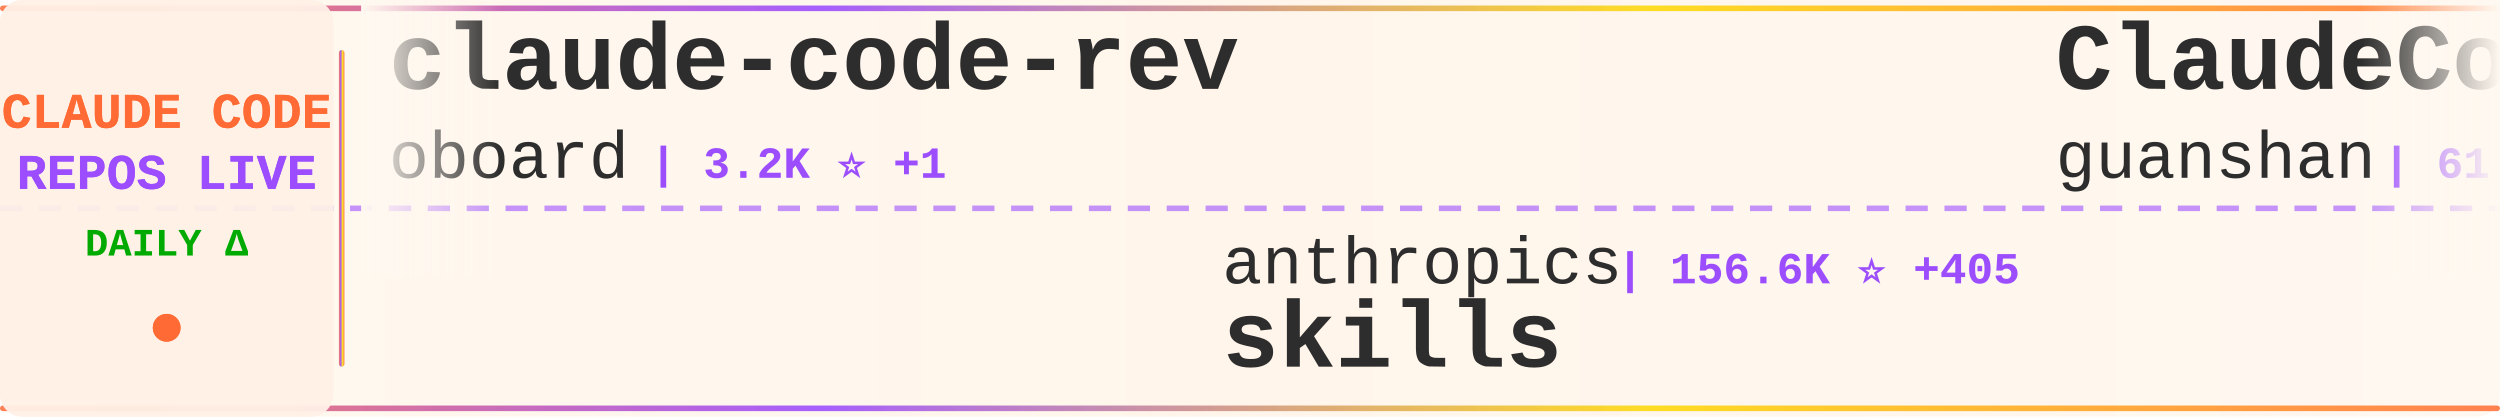
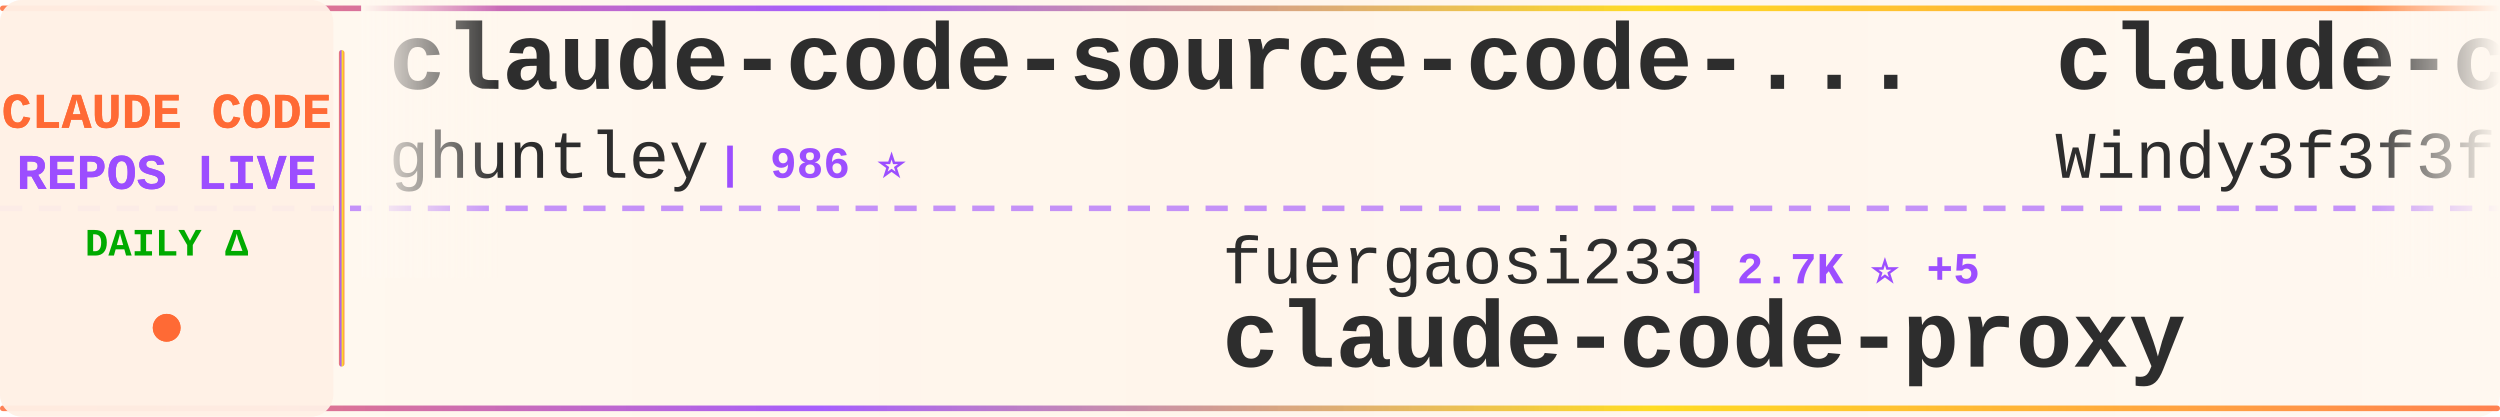
<svg xmlns="http://www.w3.org/2000/svg" width="900" height="150">
  <defs>
    <linearGradient id="tickerBg" x1="0%" y1="0%" x2="100%" y2="0%">
      <stop offset="0%" style="stop-color:#fff8f0;stop-opacity:0.98" />
      <stop offset="50%" style="stop-color:#fff5eb;stop-opacity:1" />
      <stop offset="100%" style="stop-color:#fff8f0;stop-opacity:0.98" />
    </linearGradient>
    <linearGradient id="borderGrad" x1="0%" y1="0%" x2="100%" y2="0%">
      <stop offset="0%" style="stop-color:#FF6B35;stop-opacity:0.85">
        <animate attributeName="stop-opacity" values="0.85;1;0.85" dur="2s" repeatCount="indefinite" />
      </stop>
      <stop offset="33%" style="stop-color:#9C4EFF;stop-opacity:0.9">
        <animate attributeName="stop-opacity" values="0.9;1;0.9" dur="2.2s" repeatCount="indefinite" />
      </stop>
      <stop offset="66%" style="stop-color:#FFD700;stop-opacity:0.85">
        <animate attributeName="stop-opacity" values="0.85;1;0.85" dur="1.8s" repeatCount="indefinite" />
      </stop>
      <stop offset="100%" style="stop-color:#FF6B35;stop-opacity:0.85">
        <animate attributeName="stop-opacity" values="0.85;1;0.85" dur="2s" repeatCount="indefinite" />
      </stop>
    </linearGradient>
    <filter id="textGlow">
      <feGaussianBlur stdDeviation="0.15" result="coloredBlur" />
      <feMerge>
        <feMergeNode in="coloredBlur" />
        <feMergeNode in="SourceGraphic" />
      </feMerge>
    </filter>
    <filter id="metricGlow">
      <feGaussianBlur stdDeviation="0.2" result="coloredBlur" />
      <feMerge>
        <feMergeNode in="coloredBlur" />
        <feMergeNode in="SourceGraphic" />
      </feMerge>
    </filter>
    <linearGradient id="leftFade" x1="0%" y1="0%" x2="100%" y2="0%">
      <stop offset="0%" style="stop-color:#fff8f0;stop-opacity:1" />
      <stop offset="100%" style="stop-color:#fff8f0;stop-opacity:0" />
    </linearGradient>
    <linearGradient id="rightFade" x1="0%" y1="0%" x2="100%" y2="0%">
      <stop offset="0%" style="stop-color:#fff8f0;stop-opacity:0" />
      <stop offset="100%" style="stop-color:#fff8f0;stop-opacity:1" />
    </linearGradient>
  </defs>
  <rect width="900" height="150" fill="url(#tickerBg)" rx="8" />
  <rect x="0" y="2" width="900" height="2" fill="url(#borderGrad)" rx="1" />
  <rect x="0" y="146" width="900" height="2" fill="url(#borderGrad)" rx="1" />
  <line x1="0" y1="75" x2="900" y2="75" stroke="#9C4EFF" stroke-width="2" stroke-dasharray="8 6" opacity="0.6" />
  <rect x="0" y="0" width="120" height="150" fill="#fff0e6" opacity="0.95" rx="8" />
  <text x="60" y="46" font-family="'Courier New', monospace" font-size="18" font-weight="bold" fill="#FF6B35" text-anchor="middle" filter="url(#textGlow)">
    CLAUDE CODE
  </text>
  <text x="60" y="68" font-family="'Courier New', monospace" font-size="18" font-weight="bold" fill="#9C4EFF" text-anchor="middle" filter="url(#textGlow)">
    REPOS LIVE
  </text>
  <text x="60" y="92" font-family="'Courier New', monospace" font-size="14" font-weight="bold" fill="#00aa00" text-anchor="middle">
    DAILY Δ
  </text>
  <circle cx="60" cy="118" r="5" fill="#FF6B35" filter="url(#metricGlow)">
    <animate attributeName="r" values="4;6;4" dur="1.5s" repeatCount="indefinite" />
    <animate attributeName="opacity" values="0.6;1;0.6" dur="1.5s" repeatCount="indefinite" />
  </circle>
  <rect x="122" y="18" width="2" height="114" fill="url(#borderGrad)" rx="1" />
  <clipPath id="tickerClip">
    <rect x="130" y="0" width="770" height="150" />
  </clipPath>
  <g clip-path="url(#tickerClip)">
    <g id="tickerItems">
      <animateTransform attributeName="transform" attributeType="XML" type="translate" from="0 0" to="-3000 0" dur="54s" repeatCount="indefinite" />
      <g transform="translate(0, 0)">
-         <text x="140" y="32" font-family="'Courier New', monospace" font-size="34" font-weight="bold" fill="#2d2d2d">claude-code-rev</text>
-         <text x="140" y="64" font-family="'Courier New', monospace" font-size="24" font-weight="normal" fill="#2d2d2d" opacity="1.0">oboard</text>
-         <text x="234" y="64" font-family="'Courier New', monospace" font-size="16" font-weight="bold" fill="#9C4EFF"> | 3.2K ⭐ +1</text>
+         <text x="140" y="32" font-family="'Courier New', monospace" font-size="34" font-weight="bold" fill="#2d2d2d">claude-code-source-code-...</text>
+         <text x="140" y="64" font-family="'Courier New', monospace" font-size="24" font-weight="normal" fill="#2d2d2d" opacity="1.0">ghuntley</text>
+         <text x="258" y="64" font-family="'Courier New', monospace" font-size="16" font-weight="bold" fill="#9C4EFF"> | 986 ⭐</text>
      </g>
      <g transform="translate(300, 0)">
-         <text x="140" y="102" font-family="'Courier New', monospace" font-size="24" font-weight="normal" fill="#2d2d2d" opacity="1.0">anthropics</text>
-         <text x="282" y="102" font-family="'Courier New', monospace" font-size="16" font-weight="bold" fill="#9C4EFF"> | 156.6K ⭐ +405</text>
-         <text x="140" y="132" font-family="'Courier New', monospace" font-size="34" font-weight="bold" fill="#2d2d2d">skills</text>
+         <text x="140" y="102" font-family="'Courier New', monospace" font-size="24" font-weight="normal" fill="#2d2d2d" opacity="1.0">fuergaosi233</text>
+         <text x="306" y="102" font-family="'Courier New', monospace" font-size="16" font-weight="bold" fill="#9C4EFF"> | 2.7K ⭐ +5</text>
+         <text x="140" y="132" font-family="'Courier New', monospace" font-size="34" font-weight="bold" fill="#2d2d2d">claude-code-proxy</text>
      </g>
      <g transform="translate(600, 0)">
-         <text x="140" y="32" font-family="'Courier New', monospace" font-size="34" font-weight="bold" fill="#2d2d2d">ClaudeCode</text>
-         <text x="140" y="64" font-family="'Courier New', monospace" font-size="24" font-weight="normal" fill="#2d2d2d" opacity="1.0">guanshan</text>
-         <text x="258" y="64" font-family="'Courier New', monospace" font-size="16" font-weight="bold" fill="#9C4EFF"> | 61 ⭐</text>
+         <text x="140" y="32" font-family="'Courier New', monospace" font-size="34" font-weight="bold" fill="#2d2d2d">claude-code-from-scratch</text>
+         <text x="140" y="64" font-family="'Courier New', monospace" font-size="24" font-weight="normal" fill="#2d2d2d" opacity="1.0">Windy3f3f3f3f</text>
+         <text x="318" y="64" font-family="'Courier New', monospace" font-size="16" font-weight="bold" fill="#9C4EFF"> | 1.5K ⭐ +56</text>
      </g>
      <g transform="translate(900, 0)">
-         <text x="140" y="102" font-family="'Courier New', monospace" font-size="24" font-weight="normal" fill="#2d2d2d" opacity="1.0">catlog22</text>
-         <text x="258" y="102" font-family="'Courier New', monospace" font-size="16" font-weight="bold" fill="#9C4EFF"> | 2.1K ⭐ +3</text>
-         <text x="140" y="132" font-family="'Courier New', monospace" font-size="34" font-weight="bold" fill="#2d2d2d">Claude-Code-Workflow</text>
+         <text x="140" y="102" font-family="'Courier New', monospace" font-size="24" font-weight="normal" fill="#2d2d2d" opacity="1.0">Yuyz0112</text>
+         <text x="258" y="102" font-family="'Courier New', monospace" font-size="16" font-weight="bold" fill="#9C4EFF"> | 2.4K ⭐ +5</text>
+         <text x="140" y="132" font-family="'Courier New', monospace" font-size="34" font-weight="bold" fill="#2d2d2d">claude-code-reverse</text>
      </g>
      <g transform="translate(1200, 0)">
-         <text x="140" y="32" font-family="'Courier New', monospace" font-size="34" font-weight="bold" fill="#2d2d2d">claude-code-source-build</text>
-         <text x="140" y="64" font-family="'Courier New', monospace" font-size="24" font-weight="normal" fill="#2d2d2d" opacity="1.0">andrew-kramer-inno</text>
-         <text x="378" y="64" font-family="'Courier New', monospace" font-size="16" font-weight="bold" fill="#9C4EFF"> | 589 ⭐</text>
+         <text x="140" y="32" font-family="'Courier New', monospace" font-size="34" font-weight="bold" fill="#2d2d2d">claude-code-workflows</text>
+         <text x="140" y="64" font-family="'Courier New', monospace" font-size="24" font-weight="normal" fill="#2d2d2d" opacity="1.0">OneRedOak</text>
+         <text x="270" y="64" font-family="'Courier New', monospace" font-size="16" font-weight="bold" fill="#9C4EFF"> | 3.8K ⭐ +3</text>
      </g>
      <g transform="translate(1500, 0)">
-         <text x="140" y="102" font-family="'Courier New', monospace" font-size="24" font-weight="normal" fill="#2d2d2d" opacity="1.0">kodu-ai</text>
-         <text x="246" y="102" font-family="'Courier New', monospace" font-size="16" font-weight="bold" fill="#9C4EFF"> | 5.3K ⭐</text>
-         <text x="140" y="132" font-family="'Courier New', monospace" font-size="34" font-weight="bold" fill="#2d2d2d">claude-coder</text>
+         <text x="140" y="102" font-family="'Courier New', monospace" font-size="24" font-weight="normal" fill="#2d2d2d" opacity="1.0">JrCx7scC</text>
+         <text x="258" y="102" font-family="'Courier New', monospace" font-size="16" font-weight="bold" fill="#9C4EFF"> | 371 ⭐</text>
+         <text x="140" y="132" font-family="'Courier New', monospace" font-size="34" font-weight="bold" fill="#2d2d2d">claude-code-source</text>
      </g>
      <g transform="translate(1800, 0)">
-         <text x="140" y="32" font-family="'Courier New', monospace" font-size="34" font-weight="bold" fill="#2d2d2d">Claude-Code-Source-Study</text>
-         <text x="140" y="64" font-family="'Courier New', monospace" font-size="24" font-weight="normal" fill="#2d2d2d" opacity="1.0">luyao618</text>
-         <text x="258" y="64" font-family="'Courier New', monospace" font-size="16" font-weight="bold" fill="#9C4EFF"> | 1.6K ⭐ +3</text>
+         <text x="140" y="32" font-family="'Courier New', monospace" font-size="34" font-weight="bold" fill="#2d2d2d">Claude-code</text>
+         <text x="140" y="64" font-family="'Courier New', monospace" font-size="24" font-weight="normal" fill="#2d2d2d" opacity="1.0">fazxes</text>
+         <text x="234" y="64" font-family="'Courier New', monospace" font-size="16" font-weight="bold" fill="#9C4EFF"> | 222 ⭐</text>
      </g>
      <g transform="translate(2100, 0)">
-         <text x="140" y="102" font-family="'Courier New', monospace" font-size="24" font-weight="normal" fill="#2d2d2d" opacity="1.0">ykdojo</text>
-         <text x="234" y="102" font-family="'Courier New', monospace" font-size="16" font-weight="bold" fill="#9C4EFF"> | 9.0K ⭐ +13</text>
-         <text x="140" y="132" font-family="'Courier New', monospace" font-size="34" font-weight="bold" fill="#2d2d2d">claude-code-tips</text>
+         <text x="140" y="102" font-family="'Courier New', monospace" font-size="24" font-weight="normal" fill="#2d2d2d" opacity="1.0">edmund-io</text>
+         <text x="270" y="102" font-family="'Courier New', monospace" font-size="16" font-weight="bold" fill="#9C4EFF"> | 1.5K ⭐ +1</text>
+         <text x="140" y="132" font-family="'Courier New', monospace" font-size="34" font-weight="bold" fill="#2d2d2d">edmunds-claude-code</text>
      </g>
      <g transform="translate(2400, 0)">
-         <text x="140" y="32" font-family="'Courier New', monospace" font-size="34" font-weight="bold" fill="#2d2d2d">ClaudeCodeAgents</text>
-         <text x="140" y="64" font-family="'Courier New', monospace" font-size="24" font-weight="normal" fill="#2d2d2d" opacity="1.0">darcyegb</text>
-         <text x="258" y="64" font-family="'Courier New', monospace" font-size="16" font-weight="bold" fill="#9C4EFF"> | 737 ⭐</text>
+         <text x="140" y="32" font-family="'Courier New', monospace" font-size="34" font-weight="bold" fill="#2d2d2d">claude-code-templates</text>
+         <text x="140" y="64" font-family="'Courier New', monospace" font-size="24" font-weight="normal" fill="#2d2d2d" opacity="1.0">davila7</text>
+         <text x="246" y="64" font-family="'Courier New', monospace" font-size="16" font-weight="bold" fill="#9C4EFF"> | 28.4K ⭐ +18</text>
      </g>
      <g transform="translate(2700, 0)">
-         <text x="140" y="102" font-family="'Courier New', monospace" font-size="24" font-weight="normal" fill="#2d2d2d" opacity="1.0">pedrohcgs</text>
-         <text x="270" y="102" font-family="'Courier New', monospace" font-size="16" font-weight="bold" fill="#9C4EFF"> | 1.3K ⭐ +1</text>
-         <text x="140" y="132" font-family="'Courier New', monospace" font-size="34" font-weight="bold" fill="#2d2d2d">claude-code-my-workflow</text>
+         <text x="140" y="102" font-family="'Courier New', monospace" font-size="24" font-weight="normal" fill="#2d2d2d" opacity="1.0">jqueryscript</text>
+         <text x="306" y="102" font-family="'Courier New', monospace" font-size="16" font-weight="bold" fill="#9C4EFF"> | 447 ⭐ +1</text>
+         <text x="140" y="132" font-family="'Courier New', monospace" font-size="34" font-weight="bold" fill="#2d2d2d">awesome-claude-code</text>
      </g>
      <g transform="translate(3000, 0)">
-         <text x="140" y="32" font-family="'Courier New', monospace" font-size="34" font-weight="bold" fill="#2d2d2d">claude-code-rev</text>
-         <text x="140" y="64" font-family="'Courier New', monospace" font-size="24" font-weight="normal" fill="#2d2d2d" opacity="1.0">oboard</text>
-         <text x="234" y="64" font-family="'Courier New', monospace" font-size="16" font-weight="bold" fill="#9C4EFF"> | 3.2K ⭐ +1</text>
+         <text x="140" y="32" font-family="'Courier New', monospace" font-size="34" font-weight="bold" fill="#2d2d2d">claude-code-source-code-...</text>
+         <text x="140" y="64" font-family="'Courier New', monospace" font-size="24" font-weight="normal" fill="#2d2d2d" opacity="1.0">ghuntley</text>
+         <text x="258" y="64" font-family="'Courier New', monospace" font-size="16" font-weight="bold" fill="#9C4EFF"> | 986 ⭐</text>
      </g>
      <g transform="translate(3300, 0)">
-         <text x="140" y="102" font-family="'Courier New', monospace" font-size="24" font-weight="normal" fill="#2d2d2d" opacity="1.0">anthropics</text>
-         <text x="282" y="102" font-family="'Courier New', monospace" font-size="16" font-weight="bold" fill="#9C4EFF"> | 156.6K ⭐ +405</text>
-         <text x="140" y="132" font-family="'Courier New', monospace" font-size="34" font-weight="bold" fill="#2d2d2d">skills</text>
+         <text x="140" y="102" font-family="'Courier New', monospace" font-size="24" font-weight="normal" fill="#2d2d2d" opacity="1.0">fuergaosi233</text>
+         <text x="306" y="102" font-family="'Courier New', monospace" font-size="16" font-weight="bold" fill="#9C4EFF"> | 2.7K ⭐ +5</text>
+         <text x="140" y="132" font-family="'Courier New', monospace" font-size="34" font-weight="bold" fill="#2d2d2d">claude-code-proxy</text>
      </g>
      <g transform="translate(3600, 0)">
-         <text x="140" y="32" font-family="'Courier New', monospace" font-size="34" font-weight="bold" fill="#2d2d2d">ClaudeCode</text>
-         <text x="140" y="64" font-family="'Courier New', monospace" font-size="24" font-weight="normal" fill="#2d2d2d" opacity="1.0">guanshan</text>
-         <text x="258" y="64" font-family="'Courier New', monospace" font-size="16" font-weight="bold" fill="#9C4EFF"> | 61 ⭐</text>
+         <text x="140" y="32" font-family="'Courier New', monospace" font-size="34" font-weight="bold" fill="#2d2d2d">claude-code-from-scratch</text>
+         <text x="140" y="64" font-family="'Courier New', monospace" font-size="24" font-weight="normal" fill="#2d2d2d" opacity="1.0">Windy3f3f3f3f</text>
+         <text x="318" y="64" font-family="'Courier New', monospace" font-size="16" font-weight="bold" fill="#9C4EFF"> | 1.5K ⭐ +56</text>
      </g>
      <g transform="translate(3900, 0)">
-         <text x="140" y="102" font-family="'Courier New', monospace" font-size="24" font-weight="normal" fill="#2d2d2d" opacity="1.0">catlog22</text>
-         <text x="258" y="102" font-family="'Courier New', monospace" font-size="16" font-weight="bold" fill="#9C4EFF"> | 2.1K ⭐ +3</text>
-         <text x="140" y="132" font-family="'Courier New', monospace" font-size="34" font-weight="bold" fill="#2d2d2d">Claude-Code-Workflow</text>
+         <text x="140" y="102" font-family="'Courier New', monospace" font-size="24" font-weight="normal" fill="#2d2d2d" opacity="1.0">Yuyz0112</text>
+         <text x="258" y="102" font-family="'Courier New', monospace" font-size="16" font-weight="bold" fill="#9C4EFF"> | 2.4K ⭐ +5</text>
+         <text x="140" y="132" font-family="'Courier New', monospace" font-size="34" font-weight="bold" fill="#2d2d2d">claude-code-reverse</text>
      </g>
    </g>
  </g>
  <rect x="130" y="0" width="50" height="100" fill="url(#leftFade)" />
  <rect x="850" y="0" width="50" height="100" fill="url(#rightFade)" />
</svg>
